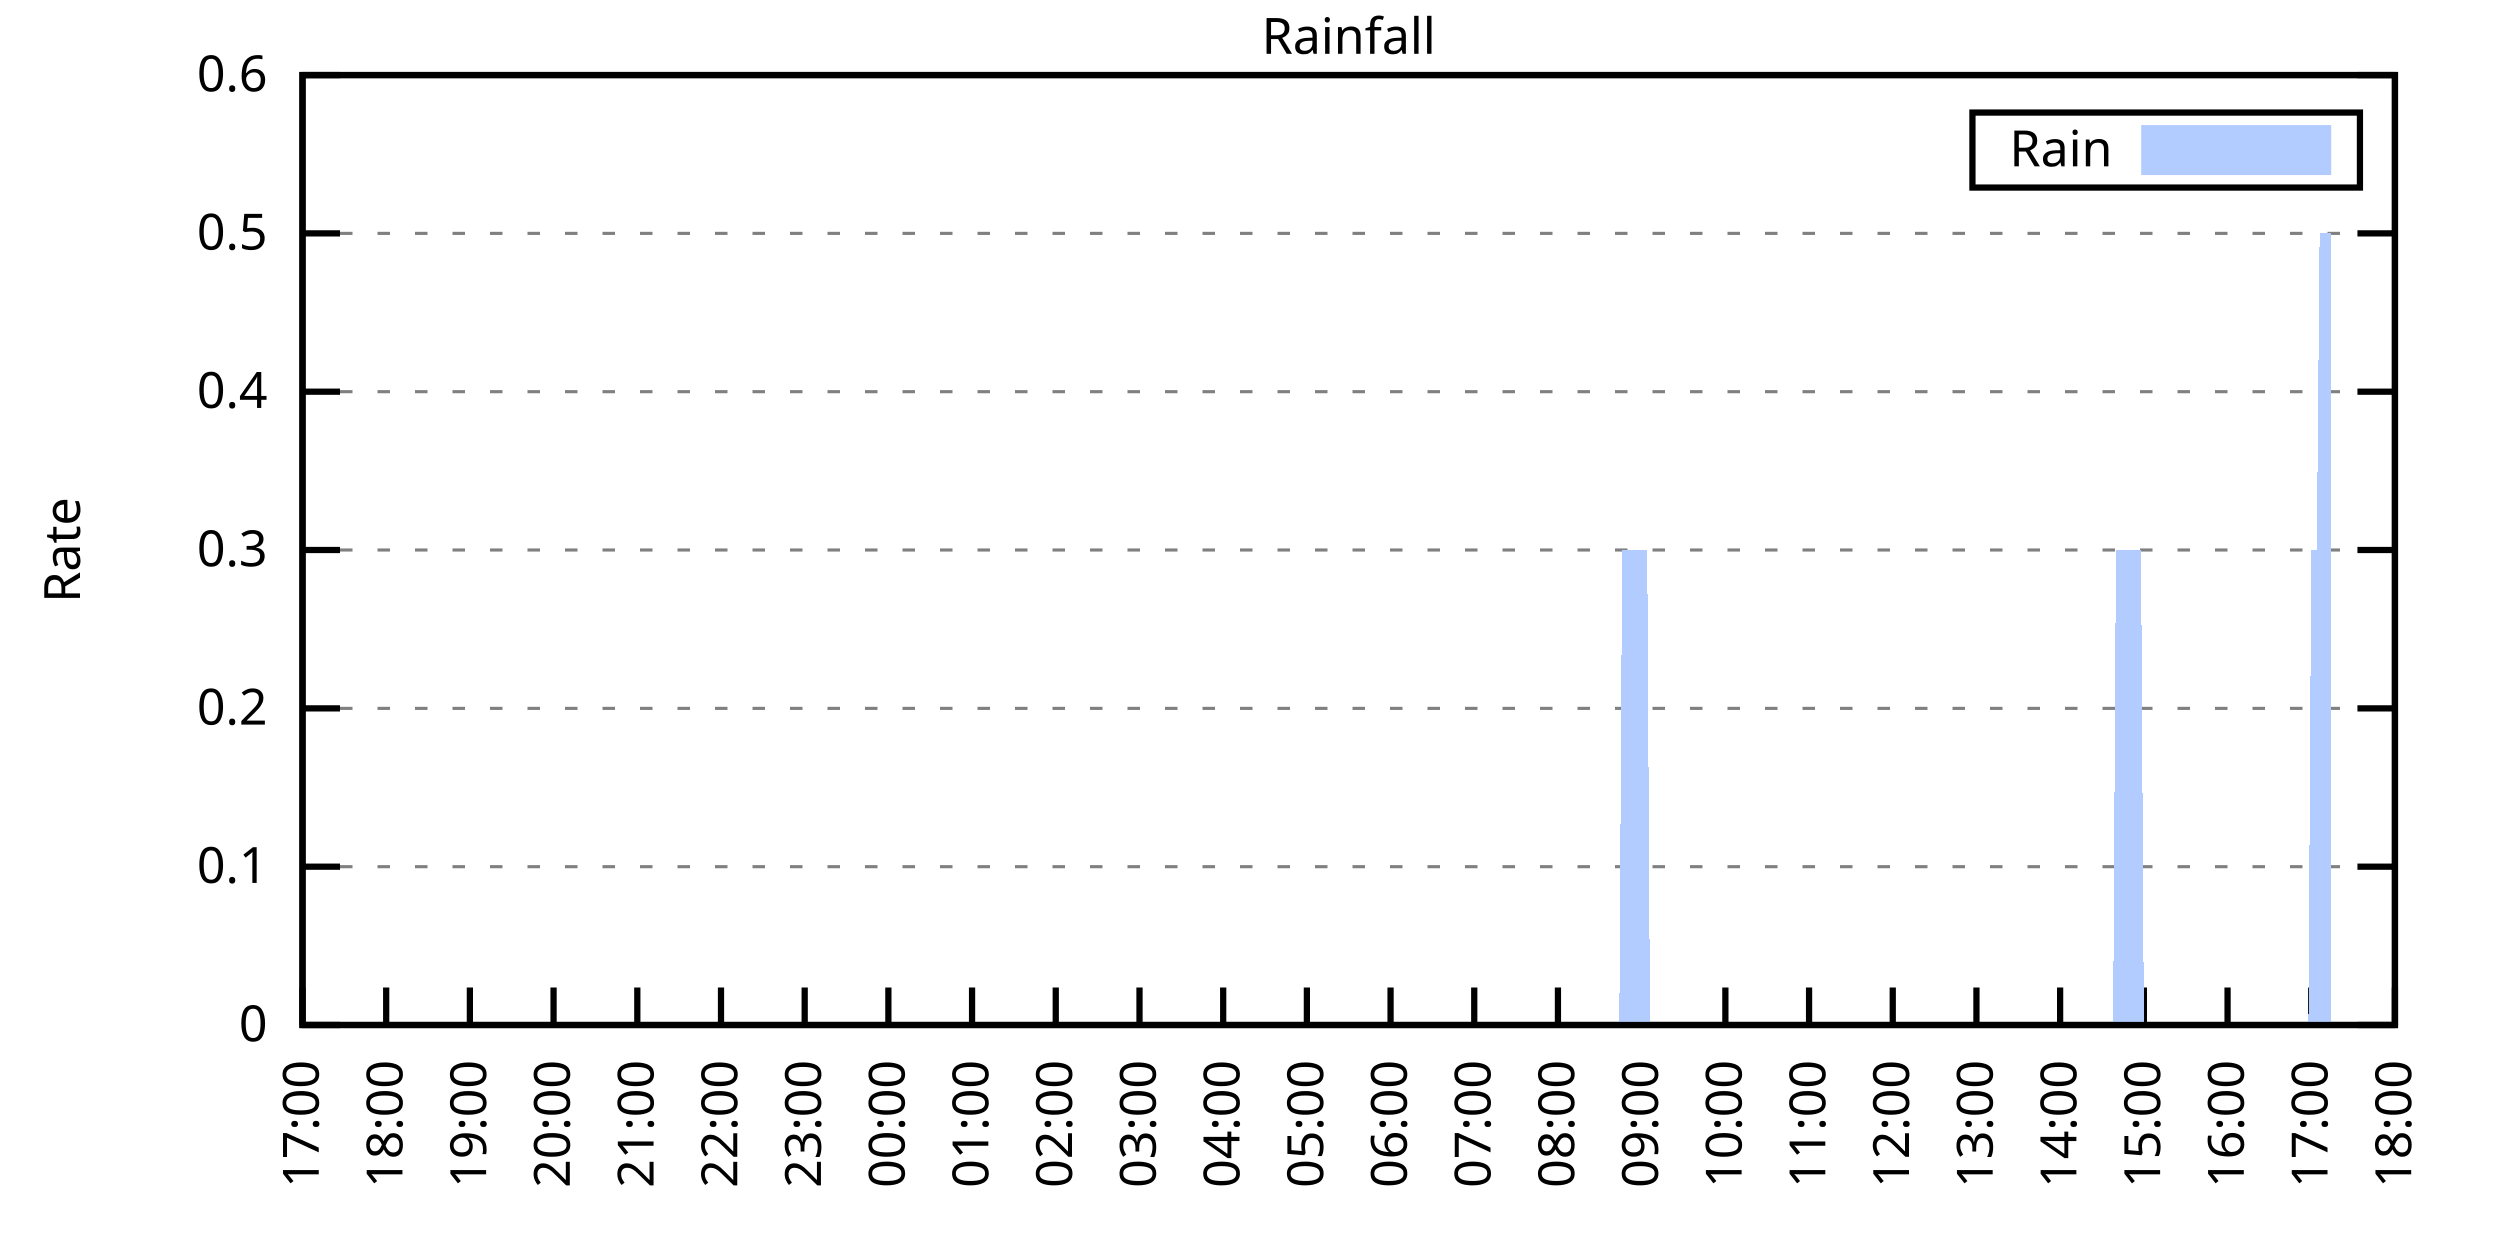
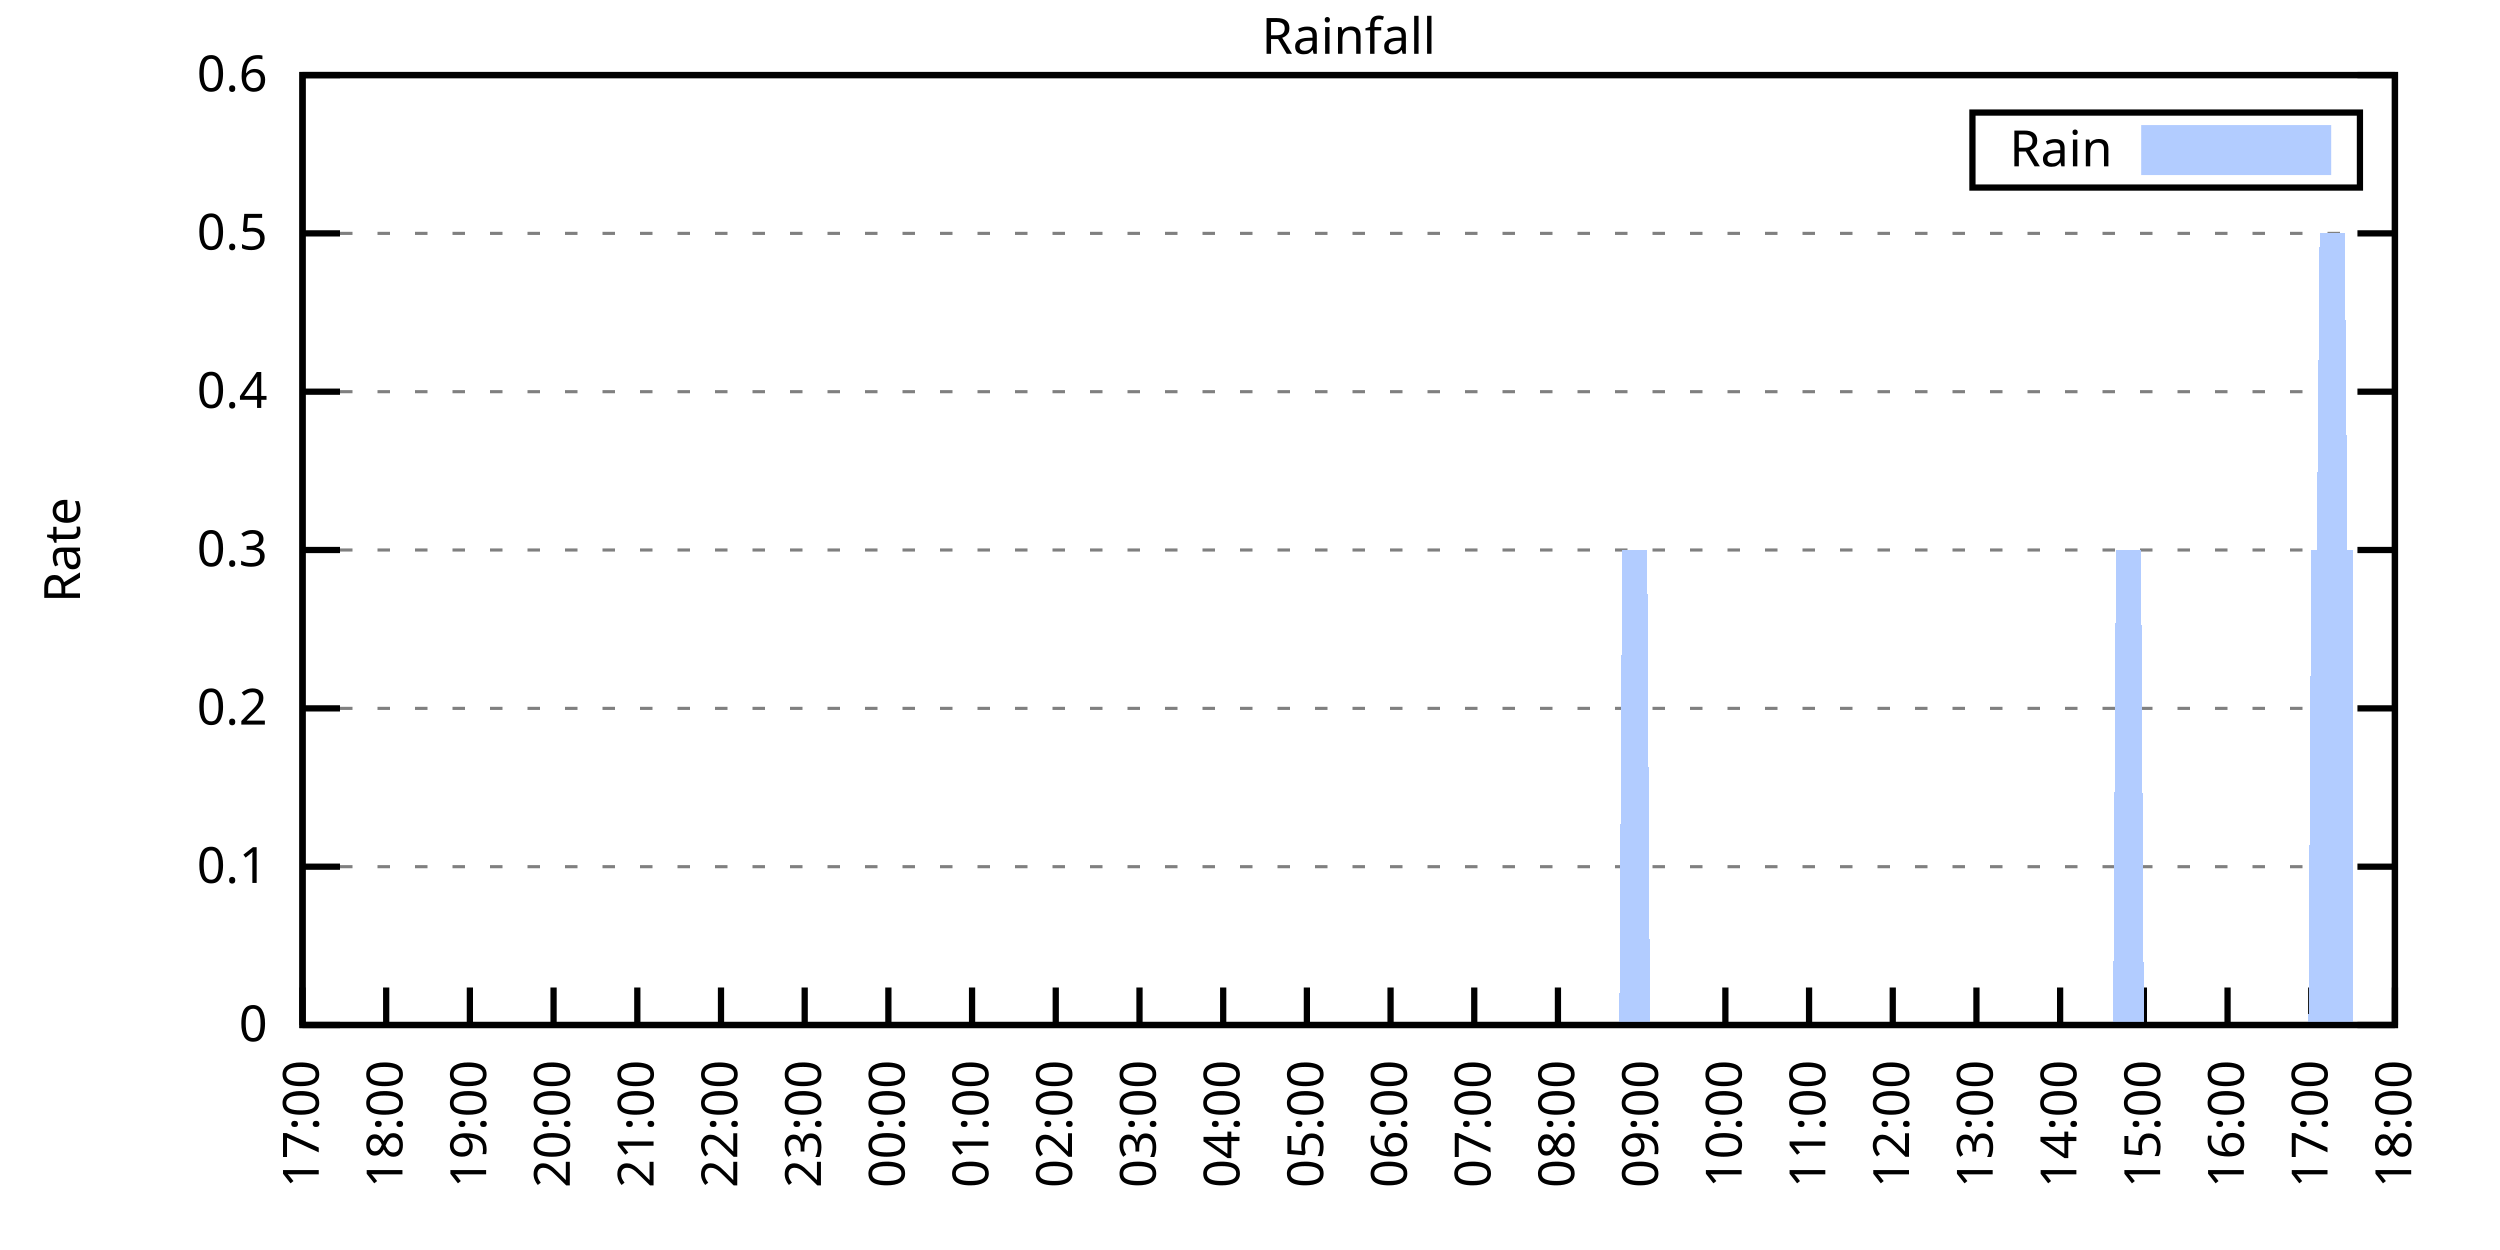
<svg xmlns="http://www.w3.org/2000/svg" xmlns:xlink="http://www.w3.org/1999/xlink" width="400" height="200" viewBox="0 0 400 200">
  <g id="gnuplot_canvas">
    <rect x="0" y="0" width="400" height="200" fill="none" />
    <defs>
      <circle id="gpDot" r="0.5" stroke-width="0.5" stroke="currentColor" />
      <path id="gpPt0" stroke-width="0.333" stroke="currentColor" d="M-1,0 h2 M0,-1 v2" />
      <path id="gpPt1" stroke-width="0.333" stroke="currentColor" d="M-1,-1 L1,1 M1,-1 L-1,1" />
      <path id="gpPt2" stroke-width="0.333" stroke="currentColor" d="M-1,0 L1,0 M0,-1 L0,1 M-1,-1 L1,1 M-1,1 L1,-1" />
      <rect id="gpPt3" stroke-width="0.333" stroke="currentColor" x="-1" y="-1" width="2" height="2" />
      <rect id="gpPt4" stroke-width="0.333" stroke="currentColor" fill="currentColor" x="-1" y="-1" width="2" height="2" />
      <circle id="gpPt5" stroke-width="0.333" stroke="currentColor" cx="0" cy="0" r="1" />
      <use xlink:href="#gpPt5" id="gpPt6" fill="currentColor" stroke="none" />
      <path id="gpPt7" stroke-width="0.333" stroke="currentColor" d="M0,-1.33 L-1.33,0.67 L1.33,0.67 z" />
      <use xlink:href="#gpPt7" id="gpPt8" fill="currentColor" stroke="none" />
      <use xlink:href="#gpPt7" id="gpPt9" stroke="currentColor" transform="rotate(180)" />
      <use xlink:href="#gpPt9" id="gpPt10" fill="currentColor" stroke="none" />
      <use xlink:href="#gpPt3" id="gpPt11" stroke="currentColor" transform="rotate(45)" />
      <use xlink:href="#gpPt11" id="gpPt12" fill="currentColor" stroke="none" />
      <path id="gpPt13" stroke-width="0.333" stroke="currentColor" d="M0,1.330 L1.265,0.411 L0.782,-1.067 L-0.782,-1.076 L-1.265,0.411 z" />
      <use xlink:href="#gpPt13" id="gpPt14" fill="currentColor" stroke="none" />
      <filter id="textbox" filterUnits="objectBoundingBox" x="0" y="0" height="1" width="1">
        <feFlood flood-color="white" flood-opacity="1" result="bgnd" />
        <feComposite in="SourceGraphic" in2="bgnd" operator="atop" />
      </filter>
      <filter id="greybox" filterUnits="objectBoundingBox" x="0" y="0" height="1" width="1">
        <feFlood flood-color="lightgrey" flood-opacity="1" result="grey" />
        <feComposite in="SourceGraphic" in2="grey" operator="atop" />
      </filter>
    </defs>
    <g fill="none" color="white" stroke="currentColor" stroke-width="1.00" stroke-linecap="butt" stroke-linejoin="miter">
</g>
    <g fill="none" color="black" stroke="currentColor" stroke-width="1.00" stroke-linecap="butt" stroke-linejoin="miter">
      <g stroke="none" shape-rendering="crispEdges">
        <polygon fill="rgb(255, 255, 255)" points="48.40,164.00 383.18,164.00 383.18,12.02 48.40,12.02 " />
      </g>
    </g>
    <g fill="none" color="black" stroke="currentColor" stroke-width="1.00" stroke-linecap="butt" stroke-linejoin="miter">
</g>
    <g fill="none" color="black" stroke="black" stroke-width="0.50" stroke-linecap="butt" stroke-linejoin="miter">
</g>
    <g fill="none" color="gray" stroke="currentColor" stroke-width="0.50" stroke-linecap="butt" stroke-linejoin="miter">
      <path stroke="gray" stroke-dasharray="2,4" class="gridline" d="M48.40,164.00 L383.19,164.00  " />
    </g>
    <g fill="none" color="gray" stroke="gray" stroke-width="1.00" stroke-linecap="butt" stroke-linejoin="miter">
</g>
    <g fill="none" color="black" stroke="currentColor" stroke-width="1.00" stroke-linecap="butt" stroke-linejoin="miter">
      <path stroke="black" d="M48.40,164.00 L54.40,164.00 M383.19,164.00 L377.19,164.00  " />
      <g transform="translate(42.80,166.60)" stroke="none" fill="black" font-family="Sans" font-size="8.00" text-anchor="end">
        <text>
          <tspan font-family="Sans"> 0</tspan>
        </text>
      </g>
    </g>
    <g fill="none" color="black" stroke="currentColor" stroke-width="1.00" stroke-linecap="butt" stroke-linejoin="miter">
</g>
    <g fill="none" color="black" stroke="black" stroke-width="0.50" stroke-linecap="butt" stroke-linejoin="miter">
</g>
    <g fill="none" color="gray" stroke="currentColor" stroke-width="0.50" stroke-linecap="butt" stroke-linejoin="miter">
      <path stroke="gray" stroke-dasharray="2,4" class="gridline" d="M48.40,138.67 L383.19,138.67  " />
    </g>
    <g fill="none" color="gray" stroke="gray" stroke-width="1.00" stroke-linecap="butt" stroke-linejoin="miter">
</g>
    <g fill="none" color="black" stroke="currentColor" stroke-width="1.00" stroke-linecap="butt" stroke-linejoin="miter">
      <path stroke="black" d="M48.40,138.67 L54.40,138.67 M383.19,138.67 L377.19,138.67  " />
      <g transform="translate(42.80,141.27)" stroke="none" fill="black" font-family="Sans" font-size="8.00" text-anchor="end">
        <text>
          <tspan font-family="Sans"> 0.1</tspan>
        </text>
      </g>
    </g>
    <g fill="none" color="black" stroke="currentColor" stroke-width="1.00" stroke-linecap="butt" stroke-linejoin="miter">
</g>
    <g fill="none" color="black" stroke="black" stroke-width="0.50" stroke-linecap="butt" stroke-linejoin="miter">
</g>
    <g fill="none" color="gray" stroke="currentColor" stroke-width="0.50" stroke-linecap="butt" stroke-linejoin="miter">
      <path stroke="gray" stroke-dasharray="2,4" class="gridline" d="M48.40,113.34 L383.19,113.34  " />
    </g>
    <g fill="none" color="gray" stroke="gray" stroke-width="1.00" stroke-linecap="butt" stroke-linejoin="miter">
</g>
    <g fill="none" color="black" stroke="currentColor" stroke-width="1.00" stroke-linecap="butt" stroke-linejoin="miter">
      <path stroke="black" d="M48.40,113.34 L54.40,113.34 M383.19,113.34 L377.19,113.34  " />
      <g transform="translate(42.80,115.94)" stroke="none" fill="black" font-family="Sans" font-size="8.00" text-anchor="end">
        <text>
          <tspan font-family="Sans"> 0.2</tspan>
        </text>
      </g>
    </g>
    <g fill="none" color="black" stroke="currentColor" stroke-width="1.00" stroke-linecap="butt" stroke-linejoin="miter">
</g>
    <g fill="none" color="black" stroke="black" stroke-width="0.50" stroke-linecap="butt" stroke-linejoin="miter">
</g>
    <g fill="none" color="gray" stroke="currentColor" stroke-width="0.50" stroke-linecap="butt" stroke-linejoin="miter">
      <path stroke="gray" stroke-dasharray="2,4" class="gridline" d="M48.40,88.00 L383.19,88.00  " />
    </g>
    <g fill="none" color="gray" stroke="gray" stroke-width="1.00" stroke-linecap="butt" stroke-linejoin="miter">
</g>
    <g fill="none" color="black" stroke="currentColor" stroke-width="1.00" stroke-linecap="butt" stroke-linejoin="miter">
      <path stroke="black" d="M48.40,88.00 L54.40,88.00 M383.19,88.00 L377.19,88.00  " />
      <g transform="translate(42.80,90.60)" stroke="none" fill="black" font-family="Sans" font-size="8.00" text-anchor="end">
        <text>
          <tspan font-family="Sans"> 0.3</tspan>
        </text>
      </g>
    </g>
    <g fill="none" color="black" stroke="currentColor" stroke-width="1.00" stroke-linecap="butt" stroke-linejoin="miter">
</g>
    <g fill="none" color="black" stroke="black" stroke-width="0.50" stroke-linecap="butt" stroke-linejoin="miter">
</g>
    <g fill="none" color="gray" stroke="currentColor" stroke-width="0.50" stroke-linecap="butt" stroke-linejoin="miter">
      <path stroke="gray" stroke-dasharray="2,4" class="gridline" d="M48.40,62.67 L383.19,62.67  " />
    </g>
    <g fill="none" color="gray" stroke="gray" stroke-width="1.00" stroke-linecap="butt" stroke-linejoin="miter">
</g>
    <g fill="none" color="black" stroke="currentColor" stroke-width="1.00" stroke-linecap="butt" stroke-linejoin="miter">
      <path stroke="black" d="M48.40,62.67 L54.40,62.67 M383.19,62.67 L377.19,62.67  " />
      <g transform="translate(42.80,65.27)" stroke="none" fill="black" font-family="Sans" font-size="8.00" text-anchor="end">
        <text>
          <tspan font-family="Sans"> 0.4</tspan>
        </text>
      </g>
    </g>
    <g fill="none" color="black" stroke="currentColor" stroke-width="1.00" stroke-linecap="butt" stroke-linejoin="miter">
</g>
    <g fill="none" color="black" stroke="black" stroke-width="0.50" stroke-linecap="butt" stroke-linejoin="miter">
</g>
    <g fill="none" color="gray" stroke="currentColor" stroke-width="0.50" stroke-linecap="butt" stroke-linejoin="miter">
      <path stroke="gray" stroke-dasharray="2,4" class="gridline" d="M48.40,37.34 L383.19,37.34  " />
    </g>
    <g fill="none" color="gray" stroke="gray" stroke-width="1.00" stroke-linecap="butt" stroke-linejoin="miter">
</g>
    <g fill="none" color="black" stroke="currentColor" stroke-width="1.00" stroke-linecap="butt" stroke-linejoin="miter">
      <path stroke="black" d="M48.40,37.34 L54.40,37.34 M383.19,37.34 L377.19,37.34  " />
      <g transform="translate(42.80,39.94)" stroke="none" fill="black" font-family="Sans" font-size="8.00" text-anchor="end">
        <text>
          <tspan font-family="Sans"> 0.5</tspan>
        </text>
      </g>
    </g>
    <g fill="none" color="black" stroke="currentColor" stroke-width="1.00" stroke-linecap="butt" stroke-linejoin="miter">
</g>
    <g fill="none" color="black" stroke="black" stroke-width="0.50" stroke-linecap="butt" stroke-linejoin="miter">
</g>
    <g fill="none" color="gray" stroke="currentColor" stroke-width="0.50" stroke-linecap="butt" stroke-linejoin="miter">
      <path stroke="gray" stroke-dasharray="2,4" class="gridline" d="M48.40,12.01 L383.19,12.01  " />
    </g>
    <g fill="none" color="gray" stroke="gray" stroke-width="1.00" stroke-linecap="butt" stroke-linejoin="miter">
</g>
    <g fill="none" color="black" stroke="currentColor" stroke-width="1.00" stroke-linecap="butt" stroke-linejoin="miter">
      <path stroke="black" d="M48.40,12.01 L54.40,12.01 M383.19,12.01 L377.19,12.01  " />
      <g transform="translate(42.80,14.61)" stroke="none" fill="black" font-family="Sans" font-size="8.00" text-anchor="end">
        <text>
          <tspan font-family="Sans"> 0.6</tspan>
        </text>
      </g>
    </g>
    <g fill="none" color="black" stroke="currentColor" stroke-width="1.00" stroke-linecap="butt" stroke-linejoin="miter">
      <path stroke="black" d="M48.40,164.00 L48.40,158.00  " />
      <g transform="translate(51.00,169.60) rotate(270.00)" stroke="none" fill="black" font-family="Sans" font-size="8.00" text-anchor="end">
        <text>
          <tspan font-family="Sans">17:00</tspan>
        </text>
      </g>
    </g>
    <g fill="none" color="black" stroke="currentColor" stroke-width="1.00" stroke-linecap="butt" stroke-linejoin="miter">
      <path stroke="black" d="M61.79,164.00 L61.79,158.00  " />
      <g transform="translate(64.39,169.60) rotate(270.00)" stroke="none" fill="black" font-family="Sans" font-size="8.00" text-anchor="end">
        <text>
          <tspan font-family="Sans">18:00</tspan>
        </text>
      </g>
    </g>
    <g fill="none" color="black" stroke="currentColor" stroke-width="1.00" stroke-linecap="butt" stroke-linejoin="miter">
      <path stroke="black" d="M75.18,164.00 L75.18,158.00  " />
      <g transform="translate(77.78,169.60) rotate(270.00)" stroke="none" fill="black" font-family="Sans" font-size="8.00" text-anchor="end">
        <text>
          <tspan font-family="Sans">19:00</tspan>
        </text>
      </g>
    </g>
    <g fill="none" color="black" stroke="currentColor" stroke-width="1.00" stroke-linecap="butt" stroke-linejoin="miter">
      <path stroke="black" d="M88.57,164.00 L88.57,158.00  " />
      <g transform="translate(91.17,169.60) rotate(270.00)" stroke="none" fill="black" font-family="Sans" font-size="8.00" text-anchor="end">
        <text>
          <tspan font-family="Sans">20:00</tspan>
        </text>
      </g>
    </g>
    <g fill="none" color="black" stroke="currentColor" stroke-width="1.00" stroke-linecap="butt" stroke-linejoin="miter">
      <path stroke="black" d="M101.97,164.00 L101.97,158.00  " />
      <g transform="translate(104.57,169.60) rotate(270.00)" stroke="none" fill="black" font-family="Sans" font-size="8.00" text-anchor="end">
        <text>
          <tspan font-family="Sans">21:00</tspan>
        </text>
      </g>
    </g>
    <g fill="none" color="black" stroke="currentColor" stroke-width="1.00" stroke-linecap="butt" stroke-linejoin="miter">
      <path stroke="black" d="M115.36,164.00 L115.36,158.00  " />
      <g transform="translate(117.96,169.60) rotate(270.00)" stroke="none" fill="black" font-family="Sans" font-size="8.00" text-anchor="end">
        <text>
          <tspan font-family="Sans">22:00</tspan>
        </text>
      </g>
    </g>
    <g fill="none" color="black" stroke="currentColor" stroke-width="1.00" stroke-linecap="butt" stroke-linejoin="miter">
      <path stroke="black" d="M128.75,164.00 L128.75,158.00  " />
      <g transform="translate(131.35,169.60) rotate(270.00)" stroke="none" fill="black" font-family="Sans" font-size="8.00" text-anchor="end">
        <text>
          <tspan font-family="Sans">23:00</tspan>
        </text>
      </g>
    </g>
    <g fill="none" color="black" stroke="currentColor" stroke-width="1.00" stroke-linecap="butt" stroke-linejoin="miter">
      <path stroke="black" d="M142.14,164.00 L142.14,158.00  " />
      <g transform="translate(144.74,169.60) rotate(270.00)" stroke="none" fill="black" font-family="Sans" font-size="8.00" text-anchor="end">
        <text>
          <tspan font-family="Sans">00:00</tspan>
        </text>
      </g>
    </g>
    <g fill="none" color="black" stroke="currentColor" stroke-width="1.00" stroke-linecap="butt" stroke-linejoin="miter">
      <path stroke="black" d="M155.53,164.00 L155.53,158.00  " />
      <g transform="translate(158.13,169.60) rotate(270.00)" stroke="none" fill="black" font-family="Sans" font-size="8.00" text-anchor="end">
        <text>
          <tspan font-family="Sans">01:00</tspan>
        </text>
      </g>
    </g>
    <g fill="none" color="black" stroke="currentColor" stroke-width="1.00" stroke-linecap="butt" stroke-linejoin="miter">
      <path stroke="black" d="M168.92,164.00 L168.92,158.00  " />
      <g transform="translate(171.52,169.60) rotate(270.00)" stroke="none" fill="black" font-family="Sans" font-size="8.00" text-anchor="end">
        <text>
          <tspan font-family="Sans">02:00</tspan>
        </text>
      </g>
    </g>
    <g fill="none" color="black" stroke="currentColor" stroke-width="1.00" stroke-linecap="butt" stroke-linejoin="miter">
      <path stroke="black" d="M182.32,164.00 L182.32,158.00  " />
      <g transform="translate(184.92,169.60) rotate(270.00)" stroke="none" fill="black" font-family="Sans" font-size="8.00" text-anchor="end">
        <text>
          <tspan font-family="Sans">03:00</tspan>
        </text>
      </g>
    </g>
    <g fill="none" color="black" stroke="currentColor" stroke-width="1.00" stroke-linecap="butt" stroke-linejoin="miter">
      <path stroke="black" d="M195.71,164.00 L195.71,158.00  " />
      <g transform="translate(198.31,169.60) rotate(270.00)" stroke="none" fill="black" font-family="Sans" font-size="8.00" text-anchor="end">
        <text>
          <tspan font-family="Sans">04:00</tspan>
        </text>
      </g>
    </g>
    <g fill="none" color="black" stroke="currentColor" stroke-width="1.00" stroke-linecap="butt" stroke-linejoin="miter">
      <path stroke="black" d="M209.10,164.00 L209.10,158.00  " />
      <g transform="translate(211.70,169.60) rotate(270.00)" stroke="none" fill="black" font-family="Sans" font-size="8.00" text-anchor="end">
        <text>
          <tspan font-family="Sans">05:00</tspan>
        </text>
      </g>
    </g>
    <g fill="none" color="black" stroke="currentColor" stroke-width="1.00" stroke-linecap="butt" stroke-linejoin="miter">
      <path stroke="black" d="M222.49,164.00 L222.49,158.00  " />
      <g transform="translate(225.09,169.60) rotate(270.00)" stroke="none" fill="black" font-family="Sans" font-size="8.00" text-anchor="end">
        <text>
          <tspan font-family="Sans">06:00</tspan>
        </text>
      </g>
    </g>
    <g fill="none" color="black" stroke="currentColor" stroke-width="1.00" stroke-linecap="butt" stroke-linejoin="miter">
      <path stroke="black" d="M235.88,164.00 L235.88,158.00  " />
      <g transform="translate(238.48,169.60) rotate(270.00)" stroke="none" fill="black" font-family="Sans" font-size="8.00" text-anchor="end">
        <text>
          <tspan font-family="Sans">07:00</tspan>
        </text>
      </g>
    </g>
    <g fill="none" color="black" stroke="currentColor" stroke-width="1.00" stroke-linecap="butt" stroke-linejoin="miter">
      <path stroke="black" d="M249.27,164.00 L249.27,158.00  " />
      <g transform="translate(251.87,169.60) rotate(270.00)" stroke="none" fill="black" font-family="Sans" font-size="8.00" text-anchor="end">
        <text>
          <tspan font-family="Sans">08:00</tspan>
        </text>
      </g>
    </g>
    <g fill="none" color="black" stroke="currentColor" stroke-width="1.00" stroke-linecap="butt" stroke-linejoin="miter">
      <path stroke="black" d="M262.67,164.00 L262.67,158.00  " />
      <g transform="translate(265.27,169.60) rotate(270.00)" stroke="none" fill="black" font-family="Sans" font-size="8.00" text-anchor="end">
        <text>
          <tspan font-family="Sans">09:00</tspan>
        </text>
      </g>
    </g>
    <g fill="none" color="black" stroke="currentColor" stroke-width="1.00" stroke-linecap="butt" stroke-linejoin="miter">
      <path stroke="black" d="M276.06,164.00 L276.06,158.00  " />
      <g transform="translate(278.66,169.60) rotate(270.00)" stroke="none" fill="black" font-family="Sans" font-size="8.00" text-anchor="end">
        <text>
          <tspan font-family="Sans">10:00</tspan>
        </text>
      </g>
    </g>
    <g fill="none" color="black" stroke="currentColor" stroke-width="1.00" stroke-linecap="butt" stroke-linejoin="miter">
      <path stroke="black" d="M289.45,164.00 L289.45,158.00  " />
      <g transform="translate(292.05,169.60) rotate(270.00)" stroke="none" fill="black" font-family="Sans" font-size="8.00" text-anchor="end">
        <text>
          <tspan font-family="Sans">11:00</tspan>
        </text>
      </g>
    </g>
    <g fill="none" color="black" stroke="currentColor" stroke-width="1.00" stroke-linecap="butt" stroke-linejoin="miter">
      <path stroke="black" d="M302.84,164.00 L302.84,158.00  " />
      <g transform="translate(305.44,169.60) rotate(270.00)" stroke="none" fill="black" font-family="Sans" font-size="8.00" text-anchor="end">
        <text>
          <tspan font-family="Sans">12:00</tspan>
        </text>
      </g>
    </g>
    <g fill="none" color="black" stroke="currentColor" stroke-width="1.00" stroke-linecap="butt" stroke-linejoin="miter">
      <path stroke="black" d="M316.23,164.00 L316.23,158.00  " />
      <g transform="translate(318.83,169.60) rotate(270.00)" stroke="none" fill="black" font-family="Sans" font-size="8.00" text-anchor="end">
        <text>
          <tspan font-family="Sans">13:00</tspan>
        </text>
      </g>
    </g>
    <g fill="none" color="black" stroke="currentColor" stroke-width="1.00" stroke-linecap="butt" stroke-linejoin="miter">
      <path stroke="black" d="M329.62,164.00 L329.62,158.00  " />
      <g transform="translate(332.22,169.60) rotate(270.00)" stroke="none" fill="black" font-family="Sans" font-size="8.00" text-anchor="end">
        <text>
          <tspan font-family="Sans">14:00</tspan>
        </text>
      </g>
    </g>
    <g fill="none" color="black" stroke="currentColor" stroke-width="1.00" stroke-linecap="butt" stroke-linejoin="miter">
      <path stroke="black" d="M343.02,164.00 L343.02,158.00  " />
      <g transform="translate(345.62,169.60) rotate(270.00)" stroke="none" fill="black" font-family="Sans" font-size="8.00" text-anchor="end">
        <text>
          <tspan font-family="Sans">15:00</tspan>
        </text>
      </g>
    </g>
    <g fill="none" color="black" stroke="currentColor" stroke-width="1.00" stroke-linecap="butt" stroke-linejoin="miter">
      <path stroke="black" d="M356.41,164.00 L356.41,158.00  " />
      <g transform="translate(359.01,169.60) rotate(270.00)" stroke="none" fill="black" font-family="Sans" font-size="8.00" text-anchor="end">
        <text>
          <tspan font-family="Sans">16:00</tspan>
        </text>
      </g>
    </g>
    <g fill="none" color="black" stroke="currentColor" stroke-width="1.00" stroke-linecap="butt" stroke-linejoin="miter">
      <path stroke="black" d="M369.80,164.00 L369.80,158.00  " />
      <g transform="translate(372.40,169.60) rotate(270.00)" stroke="none" fill="black" font-family="Sans" font-size="8.00" text-anchor="end">
        <text>
          <tspan font-family="Sans">17:00</tspan>
        </text>
      </g>
    </g>
    <g fill="none" color="black" stroke="currentColor" stroke-width="1.00" stroke-linecap="butt" stroke-linejoin="miter">
      <path stroke="black" d="M383.19,164.00 L383.19,158.00  " />
      <g transform="translate(385.79,169.60) rotate(270.00)" stroke="none" fill="black" font-family="Sans" font-size="8.00" text-anchor="end">
        <text>
          <tspan font-family="Sans">18:00</tspan>
        </text>
      </g>
    </g>
    <g fill="none" color="black" stroke="currentColor" stroke-width="1.00" stroke-linecap="butt" stroke-linejoin="miter">
</g>
    <g fill="none" color="black" stroke="currentColor" stroke-width="1.00" stroke-linecap="butt" stroke-linejoin="miter">
      <path stroke="black" d="M48.40,12.01 L48.40,164.00 L383.19,164.00 L383.19,12.01 L48.40,12.01 Z  " />
    </g>
    <g fill="none" color="black" stroke="currentColor" stroke-width="1.00" stroke-linecap="butt" stroke-linejoin="miter">
</g>
    <g fill="none" color="black" stroke="currentColor" stroke-width="1.00" stroke-linecap="butt" stroke-linejoin="miter">
      <path stroke="black" d="M315.59,30.01 L315.59,18.01 L377.59,18.01 L377.59,30.01 L315.59,30.01 Z  " />
    </g>
    <g id="Rainfall_plot_1">
      <g fill="none" color="white" stroke="black" stroke-width="2.00" stroke-linecap="butt" stroke-linejoin="miter">
</g>
      <g fill="none" color="black" stroke="currentColor" stroke-width="2.00" stroke-linecap="butt" stroke-linejoin="miter">
        <g transform="translate(337.99,26.61)" stroke="none" fill="black" font-family="Sans" font-size="8.00" text-anchor="end">
          <text>
            <tspan font-family="Sans">Rain</tspan>
          </text>
        </g>
      </g>
      <g fill="none" color="black" stroke="currentColor" stroke-width="2.00" stroke-linecap="butt" stroke-linejoin="miter">
        <g stroke="none" shape-rendering="crispEdges">
          <polygon fill="rgb(178, 204, 255)" points="343.59,27.01 371.99,27.01 371.99,21.01 343.59,21.01 " />
        </g>
        <path stroke="rgb(178, 204, 255)" d="M343.59,27.01 L371.99,27.01 L371.99,21.01 L343.59,21.01 L343.59,27.01 Z  " />
      </g>
      <g fill="none" color="black" stroke="currentColor" stroke-width="2.00" stroke-linecap="butt" stroke-linejoin="miter">
        <g stroke="none" shape-rendering="crispEdges">
-           <polygon fill="rgb(178, 204, 255)" points="51.97,164.00 52.42,164.00 52.86,164.00 53.31,164.00 53.76,164.00 54.20,164.00 54.65,164.00 55.10,164.00 55.54,164.00 55.99,164.00 56.43,164.00 56.88,164.00 57.33,164.00 57.77,164.00 58.22,164.00 58.67,164.00 59.11,164.00 59.56,164.00 60.01,164.00 60.45,164.00 60.90,164.00 61.35,164.00 61.79,164.00 62.24,164.00 62.68,164.00 63.13,164.00 63.58,164.00 64.02,164.00 64.47,164.00 64.92,164.00 65.36,164.00 65.81,164.00 66.26,164.00 66.70,164.00 67.15,164.00 67.59,164.00 68.04,164.00 68.49,164.00 68.93,164.00 69.38,164.00 69.83,164.00 70.27,164.00 70.72,164.00 71.17,164.00 71.61,164.00 72.06,164.00 72.50,164.00 72.95,164.00 73.40,164.00 73.84,164.00 74.29,164.00 74.74,164.00 75.18,164.00 75.63,164.00 76.08,164.00 76.52,164.00 76.97,164.00 77.42,164.00 77.86,164.00 78.31,164.00 78.75,164.00 79.20,164.00 79.65,164.00 80.09,164.00 80.54,164.00 80.99,164.00 81.43,164.00 81.88,164.00 82.33,164.00 82.77,164.00 83.22,164.00 83.66,164.00 84.11,164.00 84.56,164.00 85.00,164.00 85.45,164.00 85.90,164.00 86.34,164.00 86.79,164.00 87.24,164.00 87.68,164.00 88.13,164.00 88.57,164.00 89.02,164.00 89.47,164.00 89.91,164.00 90.36,164.00 90.81,164.00 91.25,164.00 91.70,164.00 92.15,164.00 92.59,164.00 93.04,164.00 93.49,164.00 93.93,164.00 94.38,164.00 94.82,164.00 95.27,164.00 95.72,164.00 96.16,164.00 96.61,164.00 97.06,164.00 97.50,164.00 97.95,164.00 98.40,164.00 98.84,164.00 99.29,164.00 99.73,164.00 100.18,164.00 100.63,164.00 101.07,164.00 101.52,164.00 101.97,164.00 102.41,164.00 102.86,164.00 103.31,164.00 103.75,164.00 104.20,164.00 104.64,164.00 105.09,164.00 105.54,164.00 105.98,164.00 106.43,164.00 106.88,164.00 107.32,164.00 107.77,164.00 108.22,164.00 108.66,164.00 109.11,164.00 109.55,164.00 110.00,164.00 110.45,164.00 110.89,164.00 111.34,164.00 111.79,164.00 112.23,164.00 112.68,164.00 113.13,164.00 113.57,164.00 114.02,164.00 114.47,164.00 114.91,164.00 115.36,164.00 115.80,164.00 116.25,164.00 116.70,164.00 117.14,164.00 117.59,164.00 118.04,164.00 118.48,164.00 118.93,164.00 119.38,164.00 119.82,164.00 120.27,164.00 120.71,164.00 121.16,164.00 121.61,164.00 122.05,164.00 122.50,164.00 122.95,164.00 123.39,164.00 123.84,164.00 124.29,164.00 124.73,164.00 125.18,164.00 125.62,164.00 126.07,164.00 126.52,164.00 126.96,164.00 127.41,164.00 127.86,164.00 128.30,164.00 128.75,164.00 129.20,164.00 129.64,164.00 130.09,164.00 130.54,164.00 130.98,164.00 131.43,164.00 131.87,164.00 132.32,164.00 132.77,164.00 133.21,164.00 133.66,164.00 134.11,164.00 134.55,164.00 135.00,164.00 135.45,164.00 135.89,164.00 136.34,164.00 136.78,164.00 137.23,164.00 137.68,164.00 138.12,164.00 138.57,164.00 139.02,164.00 139.46,164.00 139.91,164.00 140.36,164.00 140.80,164.00 141.25,164.00 141.69,164.00 142.14,164.00 142.59,164.00 143.03,164.00 143.48,164.00 143.93,164.00 144.37,164.00 144.82,164.00 145.27,164.00 145.71,164.00 146.16,164.00 146.61,164.00 147.05,164.00 147.50,164.00 147.94,164.00 148.39,164.00 148.84,164.00 149.28,164.00 149.73,164.00 150.18,164.00 150.62,164.00 151.07,164.00 151.52,164.00 151.96,164.00 152.41,164.00 152.85,164.00 153.30,164.00 153.75,164.00 154.19,164.00 154.64,164.00 155.09,164.00 155.53,164.00 155.98,164.00 156.43,164.00 156.87,164.00 157.32,164.00 157.76,164.00 158.21,164.00 158.66,164.00 159.10,164.00 159.55,164.00 160.00,164.00 160.44,164.00 160.89,164.00 161.34,164.00 161.78,164.00 162.23,164.00 162.67,164.00 163.12,164.00 163.57,164.00 164.01,164.00 164.46,164.00 164.91,164.00 165.35,164.00 165.80,164.00 166.25,164.00 166.69,164.00 167.14,164.00 167.59,164.00 168.03,164.00 168.48,164.00 168.92,164.00 169.37,164.00 169.82,164.00 170.26,164.00 170.71,164.00 171.16,164.00 171.60,164.00 172.05,164.00 172.50,164.00 172.94,164.00 173.39,164.00 173.83,164.00 174.28,164.00 174.73,164.00 175.17,164.00 175.62,164.00 176.07,164.00 176.51,164.00 176.96,164.00 177.41,164.00 177.85,164.00 178.30,164.00 178.74,164.00 179.19,164.00 179.64,164.00 180.08,164.00 180.53,164.00 180.98,164.00 181.42,164.00 181.87,164.00 182.32,164.00 182.76,164.00 183.21,164.00 183.66,164.00 184.10,164.00 184.55,164.00 184.99,164.00 185.44,164.00 185.89,164.00 186.33,164.00 186.78,164.00 187.23,164.00 187.67,164.00 188.12,164.00 188.57,164.00 189.01,164.00 189.46,164.00 189.90,164.00 190.35,164.00 190.80,164.00 191.24,164.00 191.69,164.00 192.14,164.00 192.58,164.00 193.03,164.00 193.48,164.00 193.92,164.00 194.37,164.00 194.81,164.00 195.26,164.00 195.71,164.00 196.15,164.00 196.60,164.00 197.05,164.00 197.49,164.00 197.94,164.00 198.39,164.00 198.83,164.00 199.28,164.00 199.73,164.00 200.17,164.00 200.62,164.00 201.06,164.00 201.51,164.00 201.96,164.00 202.40,164.00 202.85,164.00 203.30,164.00 203.74,164.00 204.19,164.00 204.64,164.00 205.08,164.00 205.53,164.00 205.97,164.00 206.42,164.00 206.87,164.00 207.31,164.00 207.76,164.00 208.21,164.00 208.65,164.00 209.10,164.00 209.55,164.00 209.99,164.00 210.44,164.00 210.88,164.00 211.33,164.00 211.78,164.00 212.22,164.00 212.67,164.00 213.12,164.00 213.56,164.00 214.01,164.00 214.46,164.00 214.90,164.00 215.35,164.00 215.80,164.00 216.24,164.00 216.69,164.00 217.13,164.00 217.58,164.00 218.03,164.00 218.47,164.00 218.92,164.00 219.37,164.00 219.81,164.00 220.26,164.00 220.71,164.00 221.15,164.00 221.60,164.00 222.04,164.00 222.49,164.00 222.94,164.00 223.38,164.00 223.83,164.00 224.28,164.00 224.72,164.00 225.17,164.00 225.62,164.00 226.06,164.00 226.51,164.00 226.95,164.00 227.40,164.00 227.85,164.00 228.29,164.00 228.74,164.00 229.19,164.00 229.63,164.00 230.08,164.00 230.53,164.00 230.97,164.00 231.42,164.00 231.86,164.00 232.31,164.00 232.76,164.00 233.20,164.00 233.65,164.00 234.10,164.00 234.54,164.00 234.99,164.00 235.44,164.00 235.88,164.00 236.33,164.00 236.78,164.00 237.22,164.00 237.67,164.00 238.11,164.00 238.56,164.00 239.01,164.00 239.45,164.00 239.90,164.00 240.35,164.00 240.79,164.00 241.24,164.00 241.69,164.00 242.13,164.00 242.58,164.00 243.02,164.00 243.47,164.00 243.92,164.00 244.36,164.00 244.81,164.00 245.26,164.00 245.70,164.00 246.15,164.00 246.60,164.00 247.04,164.00 247.49,164.00 247.93,164.00 248.38,164.00 248.83,164.00 249.27,164.00 249.72,164.00 250.17,164.00 250.61,164.00 251.06,164.00 251.51,164.00 251.95,164.00 252.40,164.00 252.85,164.00 253.29,164.00 253.74,164.00 254.18,164.00 254.63,164.00 255.08,164.00 255.52,164.00 255.97,164.00 256.42,164.00 256.86,164.00 257.31,164.00 257.76,164.00 258.20,164.00 258.65,164.00 259.09,164.00 259.54,88.00 259.99,88.00 260.43,88.00 260.88,88.00 261.33,88.00 261.77,88.00 262.22,88.00 262.67,88.00 263.11,88.00 263.56,88.00 264.00,164.00 264.45,164.00 264.90,164.00 265.34,164.00 265.79,164.00 266.24,164.00 266.68,164.00 267.13,164.00 267.58,164.00 268.02,164.00 268.47,164.00 268.92,164.00 269.36,164.00 269.81,164.00 270.25,164.00 270.70,164.00 271.15,164.00 271.59,164.00 272.04,164.00 272.49,164.00 272.93,164.00 273.38,164.00 273.83,164.00 274.27,164.00 274.72,164.00 275.16,164.00 275.61,164.00 276.06,164.00 276.50,164.00 276.95,164.00 277.40,164.00 277.84,164.00 278.29,164.00 278.74,164.00 279.18,164.00 279.63,164.00 280.07,164.00 280.52,164.00 280.97,164.00 281.41,164.00 281.86,164.00 282.31,164.00 282.75,164.00 283.20,164.00 283.65,164.00 284.09,164.00 284.54,164.00 284.98,164.00 285.43,164.00 285.88,164.00 286.32,164.00 286.77,164.00 287.22,164.00 287.66,164.00 288.11,164.00 288.56,164.00 289.00,164.00 289.45,164.00 289.90,164.00 290.34,164.00 290.79,164.00 291.23,164.00 291.68,164.00 292.13,164.00 292.57,164.00 293.02,164.00 293.47,164.00 293.91,164.00 294.36,164.00 294.81,164.00 295.25,164.00 295.70,164.00 296.14,164.00 296.59,164.00 297.04,164.00 297.48,164.00 297.93,164.00 298.38,164.00 298.82,164.00 299.27,164.00 299.72,164.00 300.16,164.00 300.61,164.00 301.05,164.00 301.50,164.00 301.95,164.00 302.39,164.00 302.84,164.00 303.29,164.00 303.73,164.00 304.18,164.00 304.63,164.00 305.07,164.00 305.52,164.00 305.97,164.00 306.41,164.00 306.86,164.00 307.30,164.00 307.75,164.00 308.20,164.00 308.64,164.00 309.09,164.00 309.54,164.00 309.98,164.00 310.43,164.00 310.88,164.00 311.32,164.00 311.77,164.00 312.21,164.00 312.66,164.00 313.11,164.00 313.55,164.00 314.00,164.00 314.45,164.00 314.89,164.00 315.34,164.00 315.79,164.00 316.23,164.00 316.68,164.00 317.12,164.00 317.57,164.00 318.02,164.00 318.46,164.00 318.91,164.00 319.36,164.00 319.80,164.00 320.25,164.00 320.70,164.00 321.14,164.00 321.59,164.00 322.04,164.00 322.48,164.00 322.93,164.00 323.37,164.00 323.82,164.00 324.27,164.00 324.71,164.00 325.16,164.00 325.61,164.00 326.05,164.00 326.50,164.00 326.95,164.00 327.39,164.00 327.84,164.00 328.28,164.00 328.73,164.00 329.18,164.00 329.62,164.00 330.07,164.00 330.52,164.00 330.96,164.00 331.41,164.00 331.86,164.00 332.30,164.00 332.75,164.00 333.19,164.00 333.64,164.00 334.09,164.00 334.53,164.00 334.98,164.00 335.43,164.00 335.87,164.00 336.32,164.00 336.77,164.00 337.21,164.00 337.66,164.00 338.10,164.00 338.55,88.00 339.00,88.00 339.44,88.00 339.89,88.00 340.34,88.00 340.78,88.00 341.23,88.00 341.68,88.00 342.12,88.00 342.57,88.00 343.02,164.00 343.46,164.00 343.91,164.00 344.35,164.00 344.80,164.00 345.25,164.00 345.69,164.00 346.14,164.00 346.59,164.00 347.03,164.00 347.48,164.00 347.93,164.00 348.37,164.00 348.82,164.00 349.26,164.00 349.71,164.00 350.16,164.00 350.60,164.00 351.05,164.00 351.50,164.00 351.94,164.00 352.39,164.00 352.84,164.00 353.28,164.00 353.73,164.00 354.17,164.00 354.62,164.00 355.07,164.00 355.51,164.00 355.96,164.00 356.41,164.00 356.85,164.00 357.30,164.00 357.75,164.00 358.19,164.00 358.64,164.00 359.09,164.00 359.53,164.00 359.98,164.00 360.42,164.00 360.87,164.00 361.32,164.00 361.76,164.00 362.21,164.00 362.66,164.00 363.10,164.00 363.55,164.00 364.00,164.00 364.44,164.00 364.89,164.00 365.33,164.00 365.78,164.00 366.23,164.00 366.67,164.00 367.12,164.00 367.57,164.00 368.01,164.00 368.46,164.00 368.91,164.00 369.35,164.00 369.80,88.00 370.24,88.00 370.69,88.00 371.14,37.34 371.58,37.34 372.03,37.34 372.48,37.34 372.92,37.34 372.92,164.00 51.97,164.00 " />
+           <polygon fill="rgb(178, 204, 255)" points="55.54,164.00 55.99,164.00 56.43,164.00 56.88,164.00 57.33,164.00 57.77,164.00 58.22,164.00 58.67,164.00 59.11,164.00 59.56,164.00 60.01,164.00 60.45,164.00 60.90,164.00 61.35,164.00 61.79,164.00 62.24,164.00 62.68,164.00 63.13,164.00 63.58,164.00 64.02,164.00 64.47,164.00 64.92,164.00 65.36,164.00 65.81,164.00 66.26,164.00 66.70,164.00 67.15,164.00 67.59,164.00 68.04,164.00 68.49,164.00 68.93,164.00 69.38,164.00 69.83,164.00 70.27,164.00 70.72,164.00 71.17,164.00 71.61,164.00 72.06,164.00 72.50,164.00 72.95,164.00 73.40,164.00 73.84,164.00 74.29,164.00 74.74,164.00 75.18,164.00 75.63,164.00 76.08,164.00 76.52,164.00 76.97,164.00 77.42,164.00 77.86,164.00 78.31,164.00 78.75,164.00 79.20,164.00 79.65,164.00 80.09,164.00 80.54,164.00 80.99,164.00 81.43,164.00 81.88,164.00 82.33,164.00 82.77,164.00 83.22,164.00 83.66,164.00 84.11,164.00 84.56,164.00 85.00,164.00 85.45,164.00 85.90,164.00 86.34,164.00 86.79,164.00 87.24,164.00 87.68,164.00 88.13,164.00 88.57,164.00 89.02,164.00 89.47,164.00 89.91,164.00 90.36,164.00 90.81,164.00 91.25,164.00 91.70,164.00 92.15,164.00 92.59,164.00 93.04,164.00 93.49,164.00 93.93,164.00 94.38,164.00 94.82,164.00 95.27,164.00 95.72,164.00 96.16,164.00 96.61,164.00 97.06,164.00 97.50,164.00 97.95,164.00 98.40,164.00 98.84,164.00 99.29,164.00 99.73,164.00 100.18,164.00 100.63,164.00 101.07,164.00 101.52,164.00 101.97,164.00 102.41,164.00 102.86,164.00 103.31,164.00 103.75,164.00 104.20,164.00 104.64,164.00 105.09,164.00 105.54,164.00 105.98,164.00 106.43,164.00 106.88,164.00 107.32,164.00 107.77,164.00 108.22,164.00 108.66,164.00 109.11,164.00 109.55,164.00 110.00,164.00 110.45,164.00 110.89,164.00 111.34,164.00 111.79,164.00 112.23,164.00 112.68,164.00 113.13,164.00 113.57,164.00 114.02,164.00 114.47,164.00 114.91,164.00 115.36,164.00 115.80,164.00 116.25,164.00 116.70,164.00 117.14,164.00 117.59,164.00 118.04,164.00 118.48,164.00 118.93,164.00 119.38,164.00 119.82,164.00 120.27,164.00 120.71,164.00 121.16,164.00 121.61,164.00 122.05,164.00 122.50,164.00 122.95,164.00 123.39,164.00 123.84,164.00 124.29,164.00 124.73,164.00 125.18,164.00 125.62,164.00 126.07,164.00 126.52,164.00 126.96,164.00 127.41,164.00 127.86,164.00 128.30,164.00 128.75,164.00 129.20,164.00 129.64,164.00 130.09,164.00 130.54,164.00 130.98,164.00 131.43,164.00 131.87,164.00 132.32,164.00 132.77,164.00 133.21,164.00 133.66,164.00 134.11,164.00 134.55,164.00 135.00,164.00 135.45,164.00 135.89,164.00 136.34,164.00 136.78,164.00 137.23,164.00 137.68,164.00 138.12,164.00 138.57,164.00 139.02,164.00 139.46,164.00 139.91,164.00 140.36,164.00 140.80,164.00 141.25,164.00 141.69,164.00 142.14,164.00 142.59,164.00 143.03,164.00 143.48,164.00 143.93,164.00 144.37,164.00 144.82,164.00 145.27,164.00 145.71,164.00 146.16,164.00 146.61,164.00 147.05,164.00 147.50,164.00 147.94,164.00 148.39,164.00 148.84,164.00 149.28,164.00 149.73,164.00 150.18,164.00 150.62,164.00 151.07,164.00 151.52,164.00 151.96,164.00 152.41,164.00 152.85,164.00 153.30,164.00 153.75,164.00 154.19,164.00 154.64,164.00 155.09,164.00 155.53,164.00 155.98,164.00 156.43,164.00 156.87,164.00 157.32,164.00 157.76,164.00 158.21,164.00 158.66,164.00 159.10,164.00 159.55,164.00 160.00,164.00 160.44,164.00 160.89,164.00 161.34,164.00 161.78,164.00 162.23,164.00 162.67,164.00 163.12,164.00 163.57,164.00 164.01,164.00 164.46,164.00 164.91,164.00 165.35,164.00 165.80,164.00 166.25,164.00 166.69,164.00 167.14,164.00 167.59,164.00 168.03,164.00 168.48,164.00 168.92,164.00 169.37,164.00 169.82,164.00 170.26,164.00 170.71,164.00 171.16,164.00 171.60,164.00 172.05,164.00 172.50,164.00 172.94,164.00 173.39,164.00 173.83,164.00 174.28,164.00 174.73,164.00 175.17,164.00 175.62,164.00 176.07,164.00 176.51,164.00 176.96,164.00 177.41,164.00 177.85,164.00 178.30,164.00 178.74,164.00 179.19,164.00 179.64,164.00 180.08,164.00 180.53,164.00 180.98,164.00 181.42,164.00 181.87,164.00 182.32,164.00 182.76,164.00 183.21,164.00 183.66,164.00 184.10,164.00 184.55,164.00 184.99,164.00 185.44,164.00 185.89,164.00 186.33,164.00 186.78,164.00 187.23,164.00 187.67,164.00 188.12,164.00 188.57,164.00 189.01,164.00 189.46,164.00 189.90,164.00 190.35,164.00 190.80,164.00 191.24,164.00 191.69,164.00 192.14,164.00 192.58,164.00 193.03,164.00 193.48,164.00 193.92,164.00 194.37,164.00 194.81,164.00 195.26,164.00 195.71,164.00 196.15,164.00 196.60,164.00 197.05,164.00 197.49,164.00 197.94,164.00 198.39,164.00 198.83,164.00 199.28,164.00 199.73,164.00 200.17,164.00 200.62,164.00 201.06,164.00 201.51,164.00 201.96,164.00 202.40,164.00 202.85,164.00 203.30,164.00 203.74,164.00 204.19,164.00 204.64,164.00 205.08,164.00 205.53,164.00 205.97,164.00 206.42,164.00 206.87,164.00 207.31,164.00 207.76,164.00 208.21,164.00 208.65,164.00 209.10,164.00 209.55,164.00 209.99,164.00 210.44,164.00 210.88,164.00 211.33,164.00 211.78,164.00 212.22,164.00 212.67,164.00 213.12,164.00 213.56,164.00 214.01,164.00 214.46,164.00 214.90,164.00 215.35,164.00 215.80,164.00 216.24,164.00 216.69,164.00 217.13,164.00 217.58,164.00 218.03,164.00 218.47,164.00 218.92,164.00 219.37,164.00 219.81,164.00 220.26,164.00 220.71,164.00 221.15,164.00 221.60,164.00 222.04,164.00 222.49,164.00 222.94,164.00 223.38,164.00 223.83,164.00 224.28,164.00 224.72,164.00 225.17,164.00 225.62,164.00 226.06,164.00 226.51,164.00 226.95,164.00 227.40,164.00 227.85,164.00 228.29,164.00 228.74,164.00 229.19,164.00 229.63,164.00 230.08,164.00 230.53,164.00 230.97,164.00 231.42,164.00 231.86,164.00 232.31,164.00 232.76,164.00 233.20,164.00 233.65,164.00 234.10,164.00 234.54,164.00 234.99,164.00 235.44,164.00 235.88,164.00 236.33,164.00 236.78,164.00 237.22,164.00 237.67,164.00 238.11,164.00 238.56,164.00 239.01,164.00 239.45,164.00 239.90,164.00 240.35,164.00 240.79,164.00 241.24,164.00 241.69,164.00 242.13,164.00 242.58,164.00 243.02,164.00 243.47,164.00 243.92,164.00 244.36,164.00 244.81,164.00 245.26,164.00 245.70,164.00 246.15,164.00 246.60,164.00 247.04,164.00 247.49,164.00 247.93,164.00 248.38,164.00 248.83,164.00 249.27,164.00 249.72,164.00 250.17,164.00 250.61,164.00 251.06,164.00 251.51,164.00 251.95,164.00 252.40,164.00 252.85,164.00 253.29,164.00 253.74,164.00 254.18,164.00 254.63,164.00 255.08,164.00 255.52,164.00 255.97,164.00 256.42,164.00 256.86,164.00 257.31,164.00 257.76,164.00 258.20,164.00 258.65,164.00 259.09,164.00 259.54,88.00 259.99,88.00 260.43,88.00 260.88,88.00 261.33,88.00 261.77,88.00 262.22,88.00 262.67,88.00 263.11,88.00 263.56,88.00 264.00,164.00 264.45,164.00 264.90,164.00 265.34,164.00 265.79,164.00 266.24,164.00 266.68,164.00 267.13,164.00 267.58,164.00 268.02,164.00 268.47,164.00 268.92,164.00 269.36,164.00 269.81,164.00 270.25,164.00 270.70,164.00 271.15,164.00 271.59,164.00 272.04,164.00 272.49,164.00 272.93,164.00 273.38,164.00 273.83,164.00 274.27,164.00 274.72,164.00 275.16,164.00 275.61,164.00 276.06,164.00 276.50,164.00 276.95,164.00 277.40,164.00 277.84,164.00 278.29,164.00 278.74,164.00 279.18,164.00 279.63,164.00 280.07,164.00 280.52,164.00 280.97,164.00 281.41,164.00 281.86,164.00 282.31,164.00 282.75,164.00 283.20,164.00 283.65,164.00 284.09,164.00 284.54,164.00 284.98,164.00 285.43,164.00 285.88,164.00 286.32,164.00 286.77,164.00 287.22,164.00 287.66,164.00 288.11,164.00 288.56,164.00 289.00,164.00 289.45,164.00 289.90,164.00 290.34,164.00 290.79,164.00 291.23,164.00 291.68,164.00 292.13,164.00 292.57,164.00 293.02,164.00 293.47,164.00 293.91,164.00 294.36,164.00 294.81,164.00 295.25,164.00 295.70,164.00 296.14,164.00 296.59,164.00 297.04,164.00 297.48,164.00 297.93,164.00 298.38,164.00 298.82,164.00 299.27,164.00 299.72,164.00 300.16,164.00 300.61,164.00 301.05,164.00 301.50,164.00 301.95,164.00 302.39,164.00 302.84,164.00 303.29,164.00 303.73,164.00 304.18,164.00 304.63,164.00 305.07,164.00 305.52,164.00 305.97,164.00 306.41,164.00 306.86,164.00 307.30,164.00 307.75,164.00 308.20,164.00 308.64,164.00 309.09,164.00 309.54,164.00 309.98,164.00 310.43,164.00 310.88,164.00 311.32,164.00 311.77,164.00 312.21,164.00 312.66,164.00 313.11,164.00 313.55,164.00 314.00,164.00 314.45,164.00 314.89,164.00 315.34,164.00 315.79,164.00 316.23,164.00 316.68,164.00 317.12,164.00 317.57,164.00 318.02,164.00 318.46,164.00 318.91,164.00 319.36,164.00 319.80,164.00 320.25,164.00 320.70,164.00 321.14,164.00 321.59,164.00 322.04,164.00 322.48,164.00 322.93,164.00 323.37,164.00 323.82,164.00 324.27,164.00 324.71,164.00 325.16,164.00 325.61,164.00 326.05,164.00 326.50,164.00 326.95,164.00 327.39,164.00 327.84,164.00 328.28,164.00 328.73,164.00 329.18,164.00 329.62,164.00 330.07,164.00 330.52,164.00 330.96,164.00 331.41,164.00 331.86,164.00 332.30,164.00 332.75,164.00 333.19,164.00 333.64,164.00 334.09,164.00 334.53,164.00 334.98,164.00 335.43,164.00 335.87,164.00 336.32,164.00 336.77,164.00 337.21,164.00 337.66,164.00 338.10,164.00 338.55,88.00 339.00,88.00 339.44,88.00 339.89,88.00 340.34,88.00 340.78,88.00 341.23,88.00 341.68,88.00 342.12,88.00 342.57,88.00 343.02,164.00 343.46,164.00 343.91,164.00 344.35,164.00 344.80,164.00 345.25,164.00 345.69,164.00 346.14,164.00 346.59,164.00 347.03,164.00 347.48,164.00 347.93,164.00 348.37,164.00 348.82,164.00 349.26,164.00 349.71,164.00 350.16,164.00 350.60,164.00 351.05,164.00 351.50,164.00 351.94,164.00 352.39,164.00 352.84,164.00 353.28,164.00 353.73,164.00 354.17,164.00 354.62,164.00 355.07,164.00 355.51,164.00 355.96,164.00 356.41,164.00 356.85,164.00 357.30,164.00 357.75,164.00 358.19,164.00 358.64,164.00 359.09,164.00 359.53,164.00 359.98,164.00 360.42,164.00 360.87,164.00 361.32,164.00 361.76,164.00 362.21,164.00 362.66,164.00 363.10,164.00 363.55,164.00 364.00,164.00 364.44,164.00 364.89,164.00 365.33,164.00 365.78,164.00 366.23,164.00 366.67,164.00 367.12,164.00 367.57,164.00 368.01,164.00 368.46,164.00 368.91,164.00 369.35,164.00 369.80,88.00 370.24,88.00 370.69,88.00 371.14,37.34 371.58,37.34 372.03,37.34 372.48,37.34 372.92,37.34 373.37,37.34 373.82,37.34 374.26,37.34 374.71,37.34 375.16,37.34 375.60,88.00 376.05,88.00 376.49,88.00 376.49,164.00 55.54,164.00 " />
        </g>
      </g>
    </g>
    <g fill="none" color="black" stroke="currentColor" stroke-width="2.00" stroke-linecap="butt" stroke-linejoin="miter">
</g>
    <g fill="none" color="black" stroke="black" stroke-width="1.00" stroke-linecap="butt" stroke-linejoin="miter">
</g>
    <g fill="none" color="black" stroke="currentColor" stroke-width="1.00" stroke-linecap="butt" stroke-linejoin="miter">
      <path stroke="black" d="M48.40,12.01 L48.40,164.00 L383.19,164.00 L383.19,12.01 L48.40,12.01 Z  " />
      <g transform="translate(12.80,88.01) rotate(270.00)" stroke="none" fill="black" font-family="Sans" font-size="8.00" text-anchor="middle">
        <text>
          <tspan font-family="Sans">Rate</tspan>
        </text>
      </g>
    </g>
    <g fill="none" color="black" stroke="currentColor" stroke-width="1.00" stroke-linecap="butt" stroke-linejoin="miter">
</g>
    <g fill="none" color="black" stroke="currentColor" stroke-width="1.00" stroke-linecap="butt" stroke-linejoin="miter">
      <g transform="translate(215.79,8.61)" stroke="none" fill="black" font-family="Sans" font-size="8.00" text-anchor="middle">
        <text>
          <tspan font-family="Sans">Rainfall</tspan>
        </text>
      </g>
    </g>
    <g fill="none" color="black" stroke="currentColor" stroke-width="1.00" stroke-linecap="butt" stroke-linejoin="miter">
</g>
  </g>
</svg>
